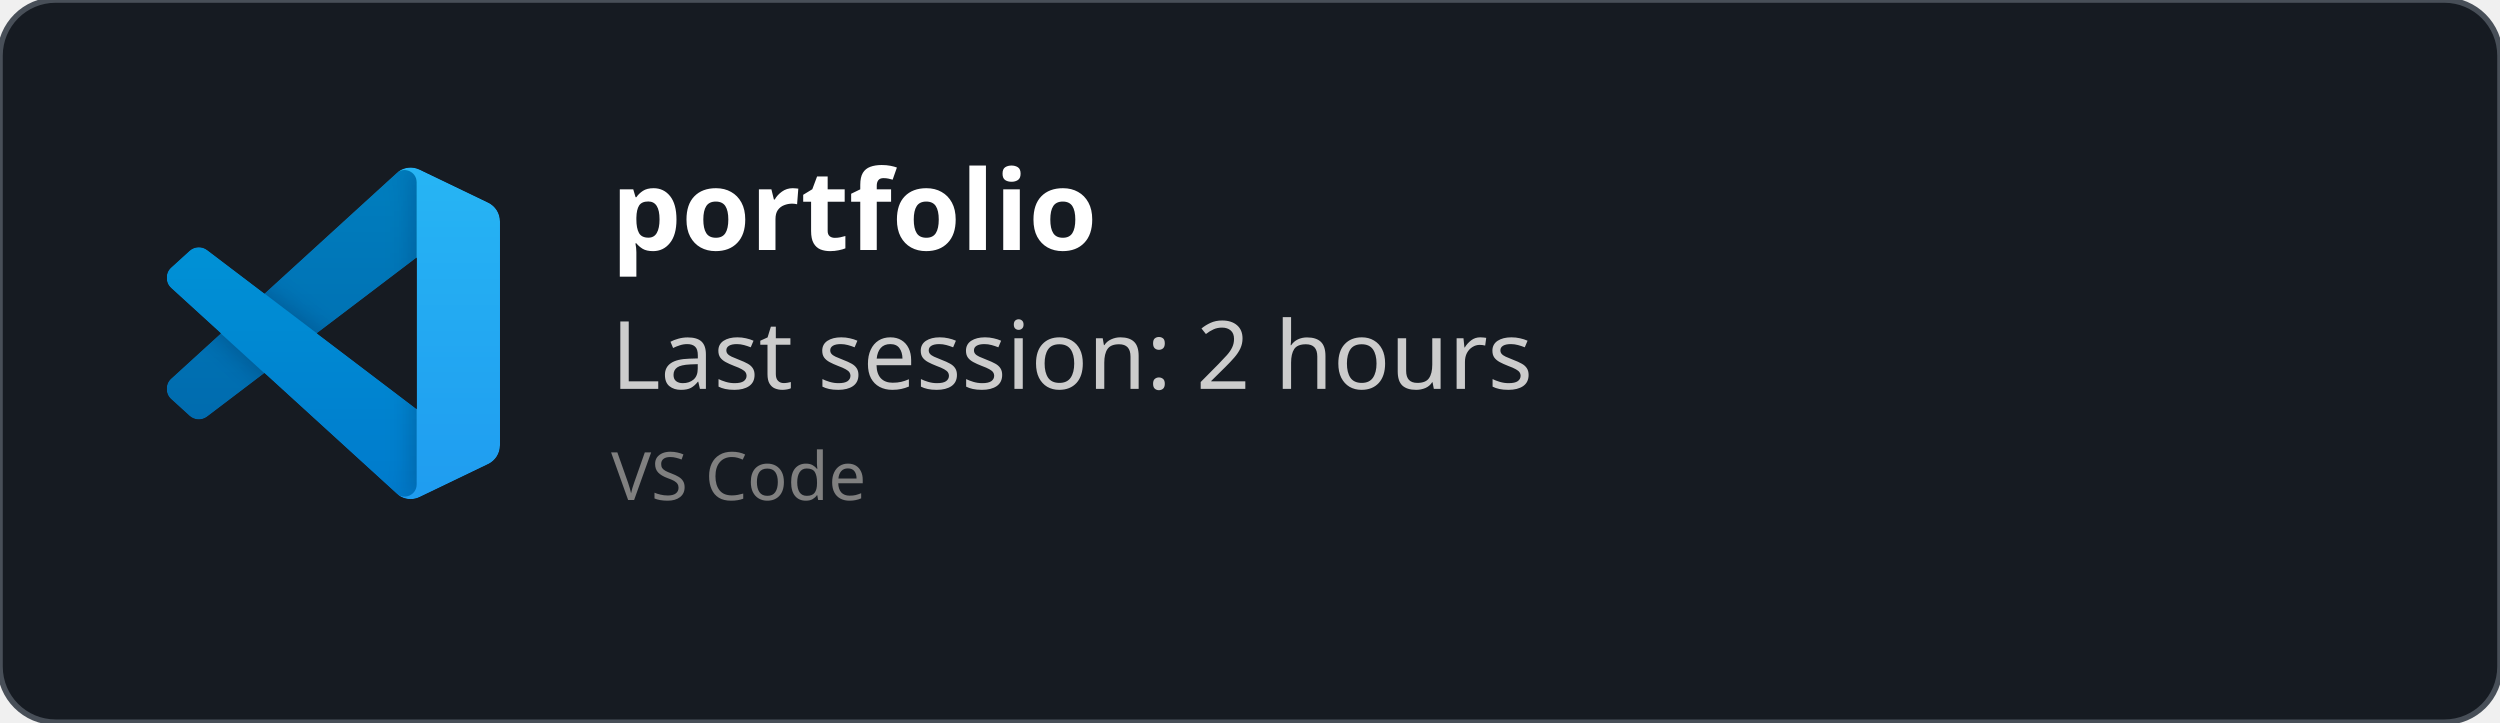
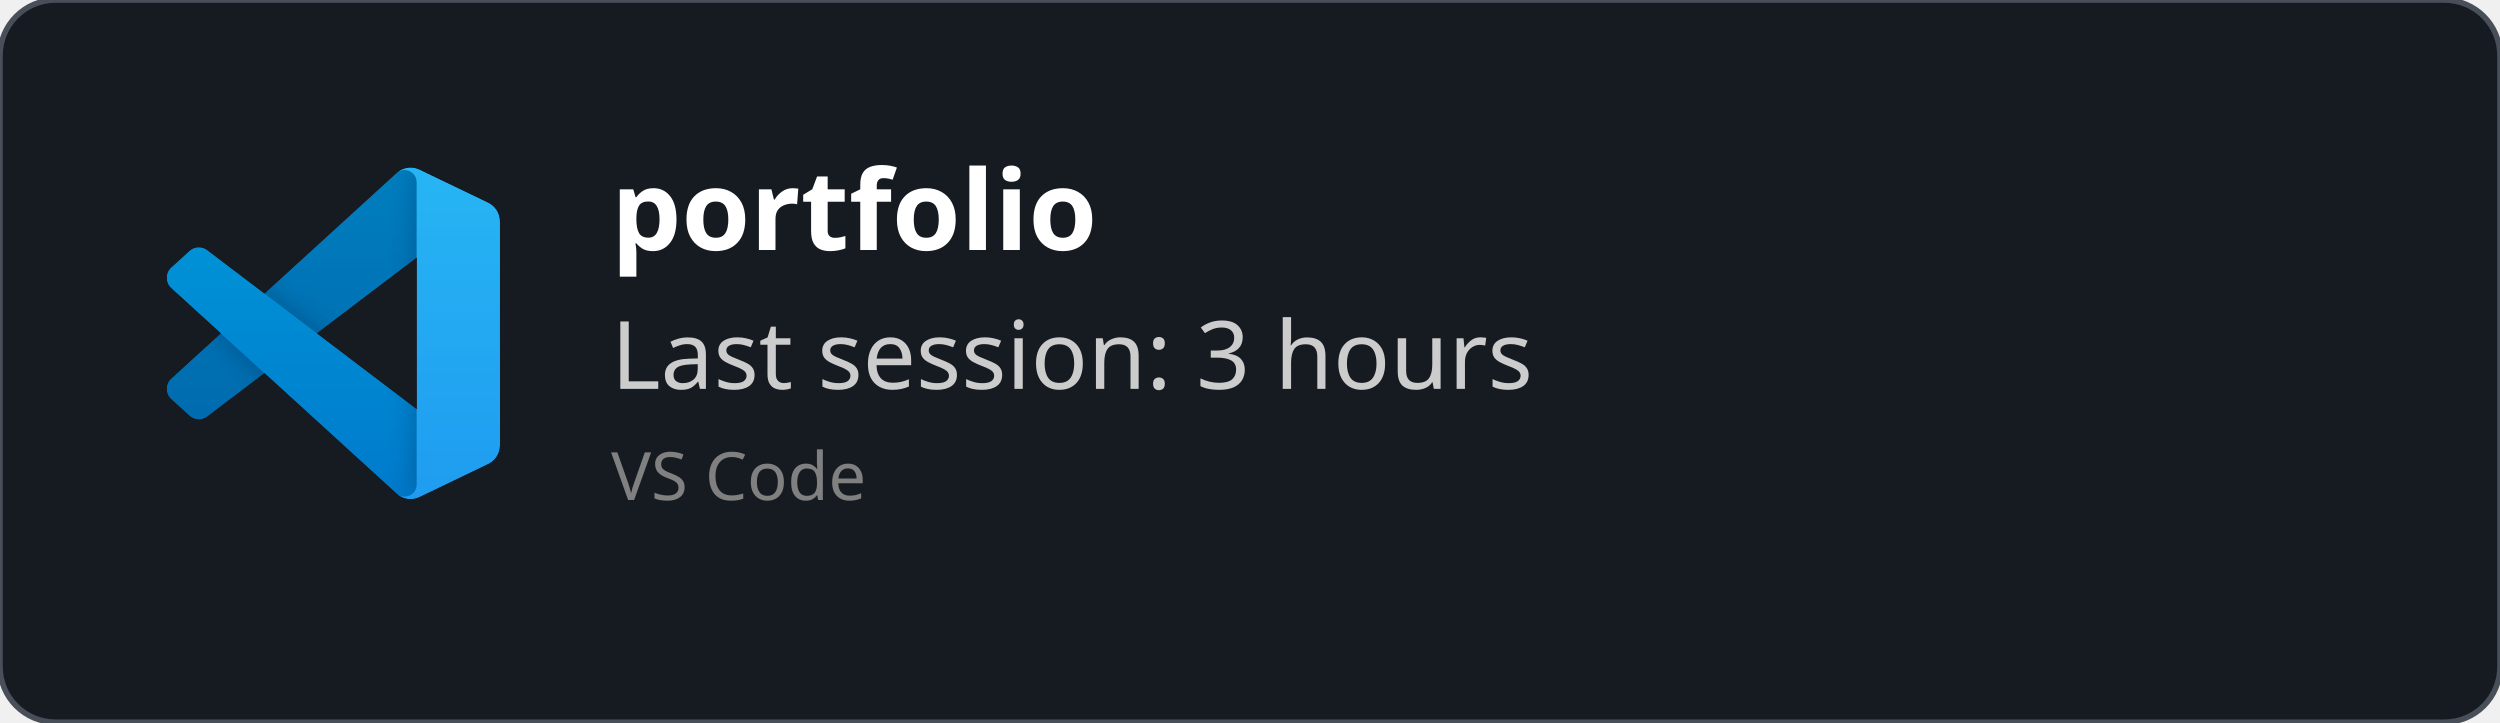
<svg xmlns="http://www.w3.org/2000/svg" width="450" height="130" viewBox="0 0 450 130" fill="none" role="img">
  <style>
    *{
        font-family: 'Segoe UI', Ubuntu, monospace
    }
    </style>
  <defs>
    <clipPath id="horizontalClip" x="20" y="20" width="500" height="200">
      <rect x="90" y="20" width="300" height="50" />
    </clipPath>
  </defs>
  <rect width="450" height="130" fill="rgba(22,27,34)" stroke="#484f58" stroke-width="1" fill-opacity="1" stroke-opacity="1" x="0" y="0" rx="10px" ry="10px">
    </rect>
  <svg width="60" height="60" x="30" y="30" viewBox="0 0 100 100" fill="none" id="vscode">
    <mask id="mask0" mask-type="alpha" maskUnits="userSpaceOnUse" x="0" y="0" width="100" height="100">
      <path fill-rule="evenodd" clip-rule="evenodd" d="M70.912 99.317C72.487 99.931 74.283 99.891 75.873 99.126L96.461 89.22C98.624 88.179 100 85.989 100 83.587V16.413C100 14.011 98.624 11.822 96.461 10.781L75.873 0.874C73.786 -0.13 71.345 0.116 69.513 1.447C69.252 1.637 69.003 1.849 68.769 2.083L29.355 38.041L12.187 25.01C10.589 23.797 8.354 23.896 6.869 25.246L1.363 30.255C-0.453 31.906 -0.455 34.763 1.359 36.417L16.247 50L1.359 63.583C-0.455 65.237 -0.453 68.094 1.363 69.745L6.869 74.754C8.354 76.104 10.589 76.204 12.187 74.99L29.355 61.959L68.769 97.917C69.392 98.541 70.125 99.01 70.912 99.317ZM75.015 27.299L45.109 50L75.015 72.701V27.299Z" fill="white" />
    </mask>
    <g mask="url(#mask0)">
      <path d="M96.461 10.796L75.857 0.876C73.472 -0.273 70.622 0.212 68.75 2.083L1.299 63.583C-0.516 65.237 -0.514 68.094 1.303 69.745L6.813 74.754C8.298 76.104 10.535 76.204 12.134 74.99L93.361 13.37C96.086 11.303 100 13.246 100 16.667V16.427C100 14.027 98.625 11.838 96.461 10.796Z" fill="#0065A9" />
      <g filter="url(#filter0_d)">
        <path d="M96.461 89.204L75.857 99.124C73.472 100.273 70.622 99.788 68.75 97.917L1.299 36.417C-0.516 34.763 -0.514 31.906 1.303 30.255L6.813 25.246C8.298 23.896 10.535 23.796 12.134 25.009L93.361 86.63C96.086 88.697 100 86.754 100 83.333V83.573C100 85.974 98.625 88.162 96.461 89.204Z" fill="#007ACC" />
      </g>
      <g filter="url(#filter1_d)">
        <path d="M75.858 99.126C73.472 100.274 70.622 99.788 68.75 97.917C71.056 100.223 75 98.59 75 95.328V4.672C75 1.41 71.056 -0.223 68.75 2.083C70.622 0.211 73.472 -0.274 75.858 0.874L96.459 10.781C98.623 11.822 100 14.011 100 16.413V83.587C100 85.989 98.623 88.179 96.459 89.22L75.858 99.126Z" fill="#1F9CF0" />
      </g>
      <g style="mix-blend-mode:overlay" opacity="0.25">
        <path fill-rule="evenodd" clip-rule="evenodd" d="M70.851 99.317C72.426 99.931 74.222 99.891 75.812 99.126L96.4 89.22C98.563 88.179 99.939 85.989 99.939 83.587V16.413C99.939 14.011 98.564 11.822 96.4 10.781L75.812 0.874C73.725 -0.13 71.284 0.116 69.453 1.447C69.191 1.637 68.942 1.849 68.708 2.083L29.294 38.041L12.126 25.01C10.528 23.796 8.293 23.896 6.809 25.246L1.302 30.255C-0.513 31.906 -0.515 34.763 1.298 36.417L16.186 50L1.298 63.583C-0.515 65.237 -0.513 68.094 1.302 69.745L6.809 74.754C8.293 76.104 10.528 76.204 12.126 74.99L29.294 61.959L68.708 97.917C69.332 98.54 70.064 99.01 70.851 99.317ZM74.954 27.299L45.048 50L74.954 72.701V27.299Z" fill="url(#paint0_linear)" />
      </g>
    </g>
    <defs>
      <filter id="filter0_d" x="-8.394" y="15.829" width="116.727" height="92.246" filterUnits="userSpaceOnUse" color-interpolation-filters="sRGB">
        <feFlood flood-opacity="0" result="BackgroundImageFix" />
        <feColorMatrix in="SourceAlpha" type="matrix" values="0 0 0 0 0 0 0 0 0 0 0 0 0 0 0 0 0 0 127 0" />
        <feOffset />
        <feGaussianBlur stdDeviation="4.167" />
        <feColorMatrix type="matrix" values="0 0 0 0 0 0 0 0 0 0 0 0 0 0 0 0 0 0 0.25 0" />
        <feBlend mode="overlay" in2="BackgroundImageFix" result="effect1_dropShadow" />
        <feBlend mode="normal" in="SourceGraphic" in2="effect1_dropShadow" result="shape" />
      </filter>
      <filter id="filter1_d" x="60.417" y="-8.076" width="47.917" height="116.151" filterUnits="userSpaceOnUse" color-interpolation-filters="sRGB">
        <feFlood flood-opacity="0" result="BackgroundImageFix" />
        <feColorMatrix in="SourceAlpha" type="matrix" values="0 0 0 0 0 0 0 0 0 0 0 0 0 0 0 0 0 0 127 0" />
        <feOffset />
        <feGaussianBlur stdDeviation="4.167" />
        <feColorMatrix type="matrix" values="0 0 0 0 0 0 0 0 0 0 0 0 0 0 0 0 0 0 0.25 0" />
        <feBlend mode="overlay" in2="BackgroundImageFix" result="effect1_dropShadow" />
        <feBlend mode="normal" in="SourceGraphic" in2="effect1_dropShadow" result="shape" />
      </filter>
      <linearGradient id="paint0_linear" x1="49.939" y1="0.258" x2="49.939" y2="99.742" gradientUnits="userSpaceOnUse">
        <stop stop-color="white" />
        <stop offset="1" stop-color="white" stop-opacity="0" />
      </linearGradient>
    </defs>
  </svg>
  <text x="110" y="45" font-size="20" clip-path="url(#horizontalClip)" font-weight="bold" font-family="Ubuntu" fill="white">
    portfolio
    </text>
  <text x="110" y="70" font-size="17px" font-family="Ubuntu" fill="#ccc">
-     Last session: 2 hours
+     Last session: 3 hours
    </text>
  <text x="110" y="90" font-size="12px" font-family="Ubuntu" fill="grey">
    VS Code
    </text>
</svg>
